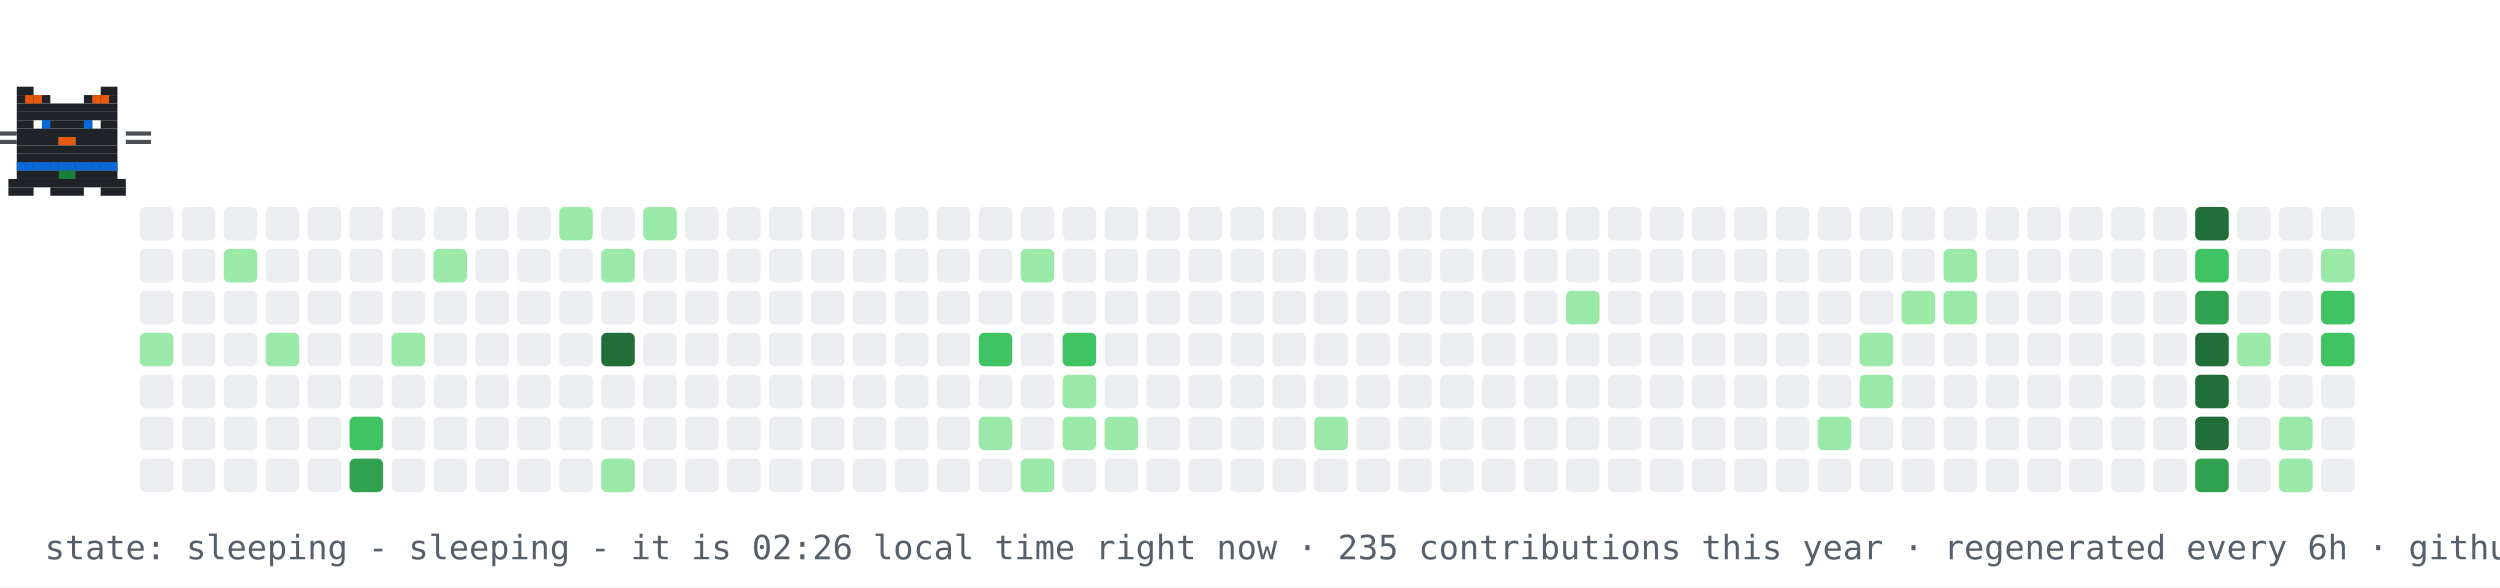
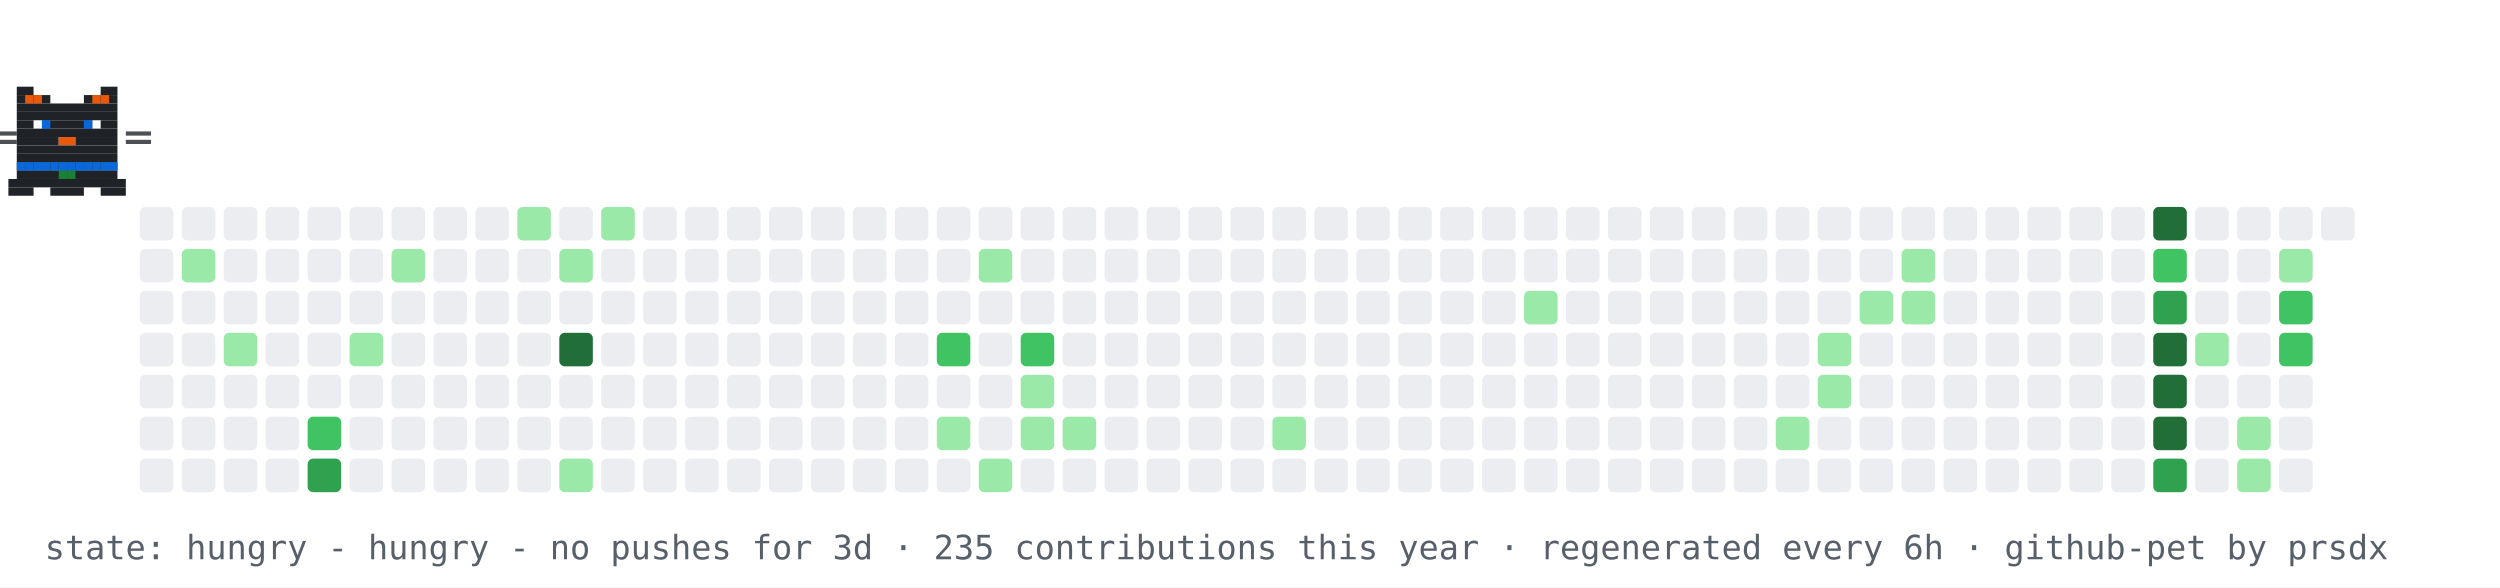
- <svg xmlns="http://www.w3.org/2000/svg" width="894" height="210" viewBox="0 0 894 210" role="img" aria-label="contribution graph cat: sleeping">
+ <svg xmlns="http://www.w3.org/2000/svg" width="894" height="210" viewBox="0 0 894 210" role="img" aria-label="contribution graph cat: hungry">
  <rect width="894" height="210" fill="#ffffff" />
  <rect x="50" y="74" width="12" height="12" rx="2" fill="#ebedf0" />
  <rect x="50" y="89" width="12" height="12" rx="2" fill="#ebedf0" />
  <rect x="50" y="104" width="12" height="12" rx="2" fill="#ebedf0" />
-   <rect x="50" y="119" width="12" height="12" rx="2" fill="#9be9a8" />
+   <rect x="50" y="119" width="12" height="12" rx="2" fill="#ebedf0" />
  <rect x="50" y="134" width="12" height="12" rx="2" fill="#ebedf0" />
  <rect x="50" y="149" width="12" height="12" rx="2" fill="#ebedf0" />
  <rect x="50" y="164" width="12" height="12" rx="2" fill="#ebedf0" />
  <rect x="65" y="74" width="12" height="12" rx="2" fill="#ebedf0" />
-   <rect x="65" y="89" width="12" height="12" rx="2" fill="#ebedf0" />
+   <rect x="65" y="89" width="12" height="12" rx="2" fill="#9be9a8" />
  <rect x="65" y="104" width="12" height="12" rx="2" fill="#ebedf0" />
  <rect x="65" y="119" width="12" height="12" rx="2" fill="#ebedf0" />
  <rect x="65" y="134" width="12" height="12" rx="2" fill="#ebedf0" />
  <rect x="65" y="149" width="12" height="12" rx="2" fill="#ebedf0" />
  <rect x="65" y="164" width="12" height="12" rx="2" fill="#ebedf0" />
  <rect x="80" y="74" width="12" height="12" rx="2" fill="#ebedf0" />
-   <rect x="80" y="89" width="12" height="12" rx="2" fill="#9be9a8" />
+   <rect x="80" y="89" width="12" height="12" rx="2" fill="#ebedf0" />
  <rect x="80" y="104" width="12" height="12" rx="2" fill="#ebedf0" />
-   <rect x="80" y="119" width="12" height="12" rx="2" fill="#ebedf0" />
+   <rect x="80" y="119" width="12" height="12" rx="2" fill="#9be9a8" />
  <rect x="80" y="134" width="12" height="12" rx="2" fill="#ebedf0" />
  <rect x="80" y="149" width="12" height="12" rx="2" fill="#ebedf0" />
  <rect x="80" y="164" width="12" height="12" rx="2" fill="#ebedf0" />
  <rect x="95" y="74" width="12" height="12" rx="2" fill="#ebedf0" />
  <rect x="95" y="89" width="12" height="12" rx="2" fill="#ebedf0" />
  <rect x="95" y="104" width="12" height="12" rx="2" fill="#ebedf0" />
-   <rect x="95" y="119" width="12" height="12" rx="2" fill="#9be9a8" />
+   <rect x="95" y="119" width="12" height="12" rx="2" fill="#ebedf0" />
  <rect x="95" y="134" width="12" height="12" rx="2" fill="#ebedf0" />
  <rect x="95" y="149" width="12" height="12" rx="2" fill="#ebedf0" />
  <rect x="95" y="164" width="12" height="12" rx="2" fill="#ebedf0" />
  <rect x="110" y="74" width="12" height="12" rx="2" fill="#ebedf0" />
  <rect x="110" y="89" width="12" height="12" rx="2" fill="#ebedf0" />
  <rect x="110" y="104" width="12" height="12" rx="2" fill="#ebedf0" />
  <rect x="110" y="119" width="12" height="12" rx="2" fill="#ebedf0" />
  <rect x="110" y="134" width="12" height="12" rx="2" fill="#ebedf0" />
-   <rect x="110" y="149" width="12" height="12" rx="2" fill="#ebedf0" />
-   <rect x="110" y="164" width="12" height="12" rx="2" fill="#ebedf0" />
+   <rect x="110" y="149" width="12" height="12" rx="2" fill="#40c463" />
+   <rect x="110" y="164" width="12" height="12" rx="2" fill="#30a14e" />
  <rect x="125" y="74" width="12" height="12" rx="2" fill="#ebedf0" />
  <rect x="125" y="89" width="12" height="12" rx="2" fill="#ebedf0" />
  <rect x="125" y="104" width="12" height="12" rx="2" fill="#ebedf0" />
-   <rect x="125" y="119" width="12" height="12" rx="2" fill="#ebedf0" />
+   <rect x="125" y="119" width="12" height="12" rx="2" fill="#9be9a8" />
  <rect x="125" y="134" width="12" height="12" rx="2" fill="#ebedf0" />
-   <rect x="125" y="149" width="12" height="12" rx="2" fill="#40c463" />
-   <rect x="125" y="164" width="12" height="12" rx="2" fill="#30a14e" />
+   <rect x="125" y="149" width="12" height="12" rx="2" fill="#ebedf0" />
+   <rect x="125" y="164" width="12" height="12" rx="2" fill="#ebedf0" />
  <rect x="140" y="74" width="12" height="12" rx="2" fill="#ebedf0" />
-   <rect x="140" y="89" width="12" height="12" rx="2" fill="#ebedf0" />
+   <rect x="140" y="89" width="12" height="12" rx="2" fill="#9be9a8" />
  <rect x="140" y="104" width="12" height="12" rx="2" fill="#ebedf0" />
-   <rect x="140" y="119" width="12" height="12" rx="2" fill="#9be9a8" />
+   <rect x="140" y="119" width="12" height="12" rx="2" fill="#ebedf0" />
  <rect x="140" y="134" width="12" height="12" rx="2" fill="#ebedf0" />
  <rect x="140" y="149" width="12" height="12" rx="2" fill="#ebedf0" />
  <rect x="140" y="164" width="12" height="12" rx="2" fill="#ebedf0" />
  <rect x="155" y="74" width="12" height="12" rx="2" fill="#ebedf0" />
-   <rect x="155" y="89" width="12" height="12" rx="2" fill="#9be9a8" />
+   <rect x="155" y="89" width="12" height="12" rx="2" fill="#ebedf0" />
  <rect x="155" y="104" width="12" height="12" rx="2" fill="#ebedf0" />
  <rect x="155" y="119" width="12" height="12" rx="2" fill="#ebedf0" />
  <rect x="155" y="134" width="12" height="12" rx="2" fill="#ebedf0" />
  <rect x="155" y="149" width="12" height="12" rx="2" fill="#ebedf0" />
  <rect x="155" y="164" width="12" height="12" rx="2" fill="#ebedf0" />
  <rect x="170" y="74" width="12" height="12" rx="2" fill="#ebedf0" />
  <rect x="170" y="89" width="12" height="12" rx="2" fill="#ebedf0" />
  <rect x="170" y="104" width="12" height="12" rx="2" fill="#ebedf0" />
  <rect x="170" y="119" width="12" height="12" rx="2" fill="#ebedf0" />
  <rect x="170" y="134" width="12" height="12" rx="2" fill="#ebedf0" />
  <rect x="170" y="149" width="12" height="12" rx="2" fill="#ebedf0" />
  <rect x="170" y="164" width="12" height="12" rx="2" fill="#ebedf0" />
-   <rect x="185" y="74" width="12" height="12" rx="2" fill="#ebedf0" />
+   <rect x="185" y="74" width="12" height="12" rx="2" fill="#9be9a8" />
  <rect x="185" y="89" width="12" height="12" rx="2" fill="#ebedf0" />
  <rect x="185" y="104" width="12" height="12" rx="2" fill="#ebedf0" />
  <rect x="185" y="119" width="12" height="12" rx="2" fill="#ebedf0" />
  <rect x="185" y="134" width="12" height="12" rx="2" fill="#ebedf0" />
  <rect x="185" y="149" width="12" height="12" rx="2" fill="#ebedf0" />
  <rect x="185" y="164" width="12" height="12" rx="2" fill="#ebedf0" />
-   <rect x="200" y="74" width="12" height="12" rx="2" fill="#9be9a8" />
-   <rect x="200" y="89" width="12" height="12" rx="2" fill="#ebedf0" />
+   <rect x="200" y="74" width="12" height="12" rx="2" fill="#ebedf0" />
+   <rect x="200" y="89" width="12" height="12" rx="2" fill="#9be9a8" />
  <rect x="200" y="104" width="12" height="12" rx="2" fill="#ebedf0" />
-   <rect x="200" y="119" width="12" height="12" rx="2" fill="#ebedf0" />
+   <rect x="200" y="119" width="12" height="12" rx="2" fill="#216e39" />
  <rect x="200" y="134" width="12" height="12" rx="2" fill="#ebedf0" />
  <rect x="200" y="149" width="12" height="12" rx="2" fill="#ebedf0" />
-   <rect x="200" y="164" width="12" height="12" rx="2" fill="#ebedf0" />
-   <rect x="215" y="74" width="12" height="12" rx="2" fill="#ebedf0" />
-   <rect x="215" y="89" width="12" height="12" rx="2" fill="#9be9a8" />
+   <rect x="200" y="164" width="12" height="12" rx="2" fill="#9be9a8" />
+   <rect x="215" y="74" width="12" height="12" rx="2" fill="#9be9a8" />
+   <rect x="215" y="89" width="12" height="12" rx="2" fill="#ebedf0" />
  <rect x="215" y="104" width="12" height="12" rx="2" fill="#ebedf0" />
-   <rect x="215" y="119" width="12" height="12" rx="2" fill="#216e39" />
+   <rect x="215" y="119" width="12" height="12" rx="2" fill="#ebedf0" />
  <rect x="215" y="134" width="12" height="12" rx="2" fill="#ebedf0" />
  <rect x="215" y="149" width="12" height="12" rx="2" fill="#ebedf0" />
-   <rect x="215" y="164" width="12" height="12" rx="2" fill="#9be9a8" />
-   <rect x="230" y="74" width="12" height="12" rx="2" fill="#9be9a8" />
+   <rect x="215" y="164" width="12" height="12" rx="2" fill="#ebedf0" />
+   <rect x="230" y="74" width="12" height="12" rx="2" fill="#ebedf0" />
  <rect x="230" y="89" width="12" height="12" rx="2" fill="#ebedf0" />
  <rect x="230" y="104" width="12" height="12" rx="2" fill="#ebedf0" />
  <rect x="230" y="119" width="12" height="12" rx="2" fill="#ebedf0" />
  <rect x="230" y="134" width="12" height="12" rx="2" fill="#ebedf0" />
  <rect x="230" y="149" width="12" height="12" rx="2" fill="#ebedf0" />
  <rect x="230" y="164" width="12" height="12" rx="2" fill="#ebedf0" />
  <rect x="245" y="74" width="12" height="12" rx="2" fill="#ebedf0" />
  <rect x="245" y="89" width="12" height="12" rx="2" fill="#ebedf0" />
  <rect x="245" y="104" width="12" height="12" rx="2" fill="#ebedf0" />
  <rect x="245" y="119" width="12" height="12" rx="2" fill="#ebedf0" />
  <rect x="245" y="134" width="12" height="12" rx="2" fill="#ebedf0" />
  <rect x="245" y="149" width="12" height="12" rx="2" fill="#ebedf0" />
  <rect x="245" y="164" width="12" height="12" rx="2" fill="#ebedf0" />
  <rect x="260" y="74" width="12" height="12" rx="2" fill="#ebedf0" />
  <rect x="260" y="89" width="12" height="12" rx="2" fill="#ebedf0" />
  <rect x="260" y="104" width="12" height="12" rx="2" fill="#ebedf0" />
  <rect x="260" y="119" width="12" height="12" rx="2" fill="#ebedf0" />
  <rect x="260" y="134" width="12" height="12" rx="2" fill="#ebedf0" />
  <rect x="260" y="149" width="12" height="12" rx="2" fill="#ebedf0" />
  <rect x="260" y="164" width="12" height="12" rx="2" fill="#ebedf0" />
  <rect x="275" y="74" width="12" height="12" rx="2" fill="#ebedf0" />
  <rect x="275" y="89" width="12" height="12" rx="2" fill="#ebedf0" />
  <rect x="275" y="104" width="12" height="12" rx="2" fill="#ebedf0" />
  <rect x="275" y="119" width="12" height="12" rx="2" fill="#ebedf0" />
  <rect x="275" y="134" width="12" height="12" rx="2" fill="#ebedf0" />
  <rect x="275" y="149" width="12" height="12" rx="2" fill="#ebedf0" />
  <rect x="275" y="164" width="12" height="12" rx="2" fill="#ebedf0" />
  <rect x="290" y="74" width="12" height="12" rx="2" fill="#ebedf0" />
  <rect x="290" y="89" width="12" height="12" rx="2" fill="#ebedf0" />
  <rect x="290" y="104" width="12" height="12" rx="2" fill="#ebedf0" />
  <rect x="290" y="119" width="12" height="12" rx="2" fill="#ebedf0" />
  <rect x="290" y="134" width="12" height="12" rx="2" fill="#ebedf0" />
  <rect x="290" y="149" width="12" height="12" rx="2" fill="#ebedf0" />
  <rect x="290" y="164" width="12" height="12" rx="2" fill="#ebedf0" />
  <rect x="305" y="74" width="12" height="12" rx="2" fill="#ebedf0" />
  <rect x="305" y="89" width="12" height="12" rx="2" fill="#ebedf0" />
  <rect x="305" y="104" width="12" height="12" rx="2" fill="#ebedf0" />
  <rect x="305" y="119" width="12" height="12" rx="2" fill="#ebedf0" />
  <rect x="305" y="134" width="12" height="12" rx="2" fill="#ebedf0" />
  <rect x="305" y="149" width="12" height="12" rx="2" fill="#ebedf0" />
  <rect x="305" y="164" width="12" height="12" rx="2" fill="#ebedf0" />
  <rect x="320" y="74" width="12" height="12" rx="2" fill="#ebedf0" />
  <rect x="320" y="89" width="12" height="12" rx="2" fill="#ebedf0" />
  <rect x="320" y="104" width="12" height="12" rx="2" fill="#ebedf0" />
  <rect x="320" y="119" width="12" height="12" rx="2" fill="#ebedf0" />
  <rect x="320" y="134" width="12" height="12" rx="2" fill="#ebedf0" />
  <rect x="320" y="149" width="12" height="12" rx="2" fill="#ebedf0" />
  <rect x="320" y="164" width="12" height="12" rx="2" fill="#ebedf0" />
  <rect x="335" y="74" width="12" height="12" rx="2" fill="#ebedf0" />
  <rect x="335" y="89" width="12" height="12" rx="2" fill="#ebedf0" />
  <rect x="335" y="104" width="12" height="12" rx="2" fill="#ebedf0" />
-   <rect x="335" y="119" width="12" height="12" rx="2" fill="#ebedf0" />
+   <rect x="335" y="119" width="12" height="12" rx="2" fill="#40c463" />
  <rect x="335" y="134" width="12" height="12" rx="2" fill="#ebedf0" />
-   <rect x="335" y="149" width="12" height="12" rx="2" fill="#ebedf0" />
+   <rect x="335" y="149" width="12" height="12" rx="2" fill="#9be9a8" />
  <rect x="335" y="164" width="12" height="12" rx="2" fill="#ebedf0" />
  <rect x="350" y="74" width="12" height="12" rx="2" fill="#ebedf0" />
-   <rect x="350" y="89" width="12" height="12" rx="2" fill="#ebedf0" />
+   <rect x="350" y="89" width="12" height="12" rx="2" fill="#9be9a8" />
  <rect x="350" y="104" width="12" height="12" rx="2" fill="#ebedf0" />
-   <rect x="350" y="119" width="12" height="12" rx="2" fill="#40c463" />
+   <rect x="350" y="119" width="12" height="12" rx="2" fill="#ebedf0" />
  <rect x="350" y="134" width="12" height="12" rx="2" fill="#ebedf0" />
-   <rect x="350" y="149" width="12" height="12" rx="2" fill="#9be9a8" />
-   <rect x="350" y="164" width="12" height="12" rx="2" fill="#ebedf0" />
+   <rect x="350" y="149" width="12" height="12" rx="2" fill="#ebedf0" />
+   <rect x="350" y="164" width="12" height="12" rx="2" fill="#9be9a8" />
  <rect x="365" y="74" width="12" height="12" rx="2" fill="#ebedf0" />
-   <rect x="365" y="89" width="12" height="12" rx="2" fill="#9be9a8" />
+   <rect x="365" y="89" width="12" height="12" rx="2" fill="#ebedf0" />
  <rect x="365" y="104" width="12" height="12" rx="2" fill="#ebedf0" />
-   <rect x="365" y="119" width="12" height="12" rx="2" fill="#ebedf0" />
-   <rect x="365" y="134" width="12" height="12" rx="2" fill="#ebedf0" />
-   <rect x="365" y="149" width="12" height="12" rx="2" fill="#ebedf0" />
-   <rect x="365" y="164" width="12" height="12" rx="2" fill="#9be9a8" />
+   <rect x="365" y="119" width="12" height="12" rx="2" fill="#40c463" />
+   <rect x="365" y="134" width="12" height="12" rx="2" fill="#9be9a8" />
+   <rect x="365" y="149" width="12" height="12" rx="2" fill="#9be9a8" />
+   <rect x="365" y="164" width="12" height="12" rx="2" fill="#ebedf0" />
  <rect x="380" y="74" width="12" height="12" rx="2" fill="#ebedf0" />
  <rect x="380" y="89" width="12" height="12" rx="2" fill="#ebedf0" />
  <rect x="380" y="104" width="12" height="12" rx="2" fill="#ebedf0" />
-   <rect x="380" y="119" width="12" height="12" rx="2" fill="#40c463" />
-   <rect x="380" y="134" width="12" height="12" rx="2" fill="#9be9a8" />
+   <rect x="380" y="119" width="12" height="12" rx="2" fill="#ebedf0" />
+   <rect x="380" y="134" width="12" height="12" rx="2" fill="#ebedf0" />
  <rect x="380" y="149" width="12" height="12" rx="2" fill="#9be9a8" />
  <rect x="380" y="164" width="12" height="12" rx="2" fill="#ebedf0" />
  <rect x="395" y="74" width="12" height="12" rx="2" fill="#ebedf0" />
  <rect x="395" y="89" width="12" height="12" rx="2" fill="#ebedf0" />
  <rect x="395" y="104" width="12" height="12" rx="2" fill="#ebedf0" />
  <rect x="395" y="119" width="12" height="12" rx="2" fill="#ebedf0" />
  <rect x="395" y="134" width="12" height="12" rx="2" fill="#ebedf0" />
-   <rect x="395" y="149" width="12" height="12" rx="2" fill="#9be9a8" />
+   <rect x="395" y="149" width="12" height="12" rx="2" fill="#ebedf0" />
  <rect x="395" y="164" width="12" height="12" rx="2" fill="#ebedf0" />
  <rect x="410" y="74" width="12" height="12" rx="2" fill="#ebedf0" />
  <rect x="410" y="89" width="12" height="12" rx="2" fill="#ebedf0" />
  <rect x="410" y="104" width="12" height="12" rx="2" fill="#ebedf0" />
  <rect x="410" y="119" width="12" height="12" rx="2" fill="#ebedf0" />
  <rect x="410" y="134" width="12" height="12" rx="2" fill="#ebedf0" />
  <rect x="410" y="149" width="12" height="12" rx="2" fill="#ebedf0" />
  <rect x="410" y="164" width="12" height="12" rx="2" fill="#ebedf0" />
  <rect x="425" y="74" width="12" height="12" rx="2" fill="#ebedf0" />
  <rect x="425" y="89" width="12" height="12" rx="2" fill="#ebedf0" />
  <rect x="425" y="104" width="12" height="12" rx="2" fill="#ebedf0" />
  <rect x="425" y="119" width="12" height="12" rx="2" fill="#ebedf0" />
  <rect x="425" y="134" width="12" height="12" rx="2" fill="#ebedf0" />
  <rect x="425" y="149" width="12" height="12" rx="2" fill="#ebedf0" />
  <rect x="425" y="164" width="12" height="12" rx="2" fill="#ebedf0" />
  <rect x="440" y="74" width="12" height="12" rx="2" fill="#ebedf0" />
  <rect x="440" y="89" width="12" height="12" rx="2" fill="#ebedf0" />
  <rect x="440" y="104" width="12" height="12" rx="2" fill="#ebedf0" />
  <rect x="440" y="119" width="12" height="12" rx="2" fill="#ebedf0" />
  <rect x="440" y="134" width="12" height="12" rx="2" fill="#ebedf0" />
  <rect x="440" y="149" width="12" height="12" rx="2" fill="#ebedf0" />
  <rect x="440" y="164" width="12" height="12" rx="2" fill="#ebedf0" />
  <rect x="455" y="74" width="12" height="12" rx="2" fill="#ebedf0" />
  <rect x="455" y="89" width="12" height="12" rx="2" fill="#ebedf0" />
  <rect x="455" y="104" width="12" height="12" rx="2" fill="#ebedf0" />
  <rect x="455" y="119" width="12" height="12" rx="2" fill="#ebedf0" />
  <rect x="455" y="134" width="12" height="12" rx="2" fill="#ebedf0" />
-   <rect x="455" y="149" width="12" height="12" rx="2" fill="#ebedf0" />
+   <rect x="455" y="149" width="12" height="12" rx="2" fill="#9be9a8" />
  <rect x="455" y="164" width="12" height="12" rx="2" fill="#ebedf0" />
  <rect x="470" y="74" width="12" height="12" rx="2" fill="#ebedf0" />
  <rect x="470" y="89" width="12" height="12" rx="2" fill="#ebedf0" />
  <rect x="470" y="104" width="12" height="12" rx="2" fill="#ebedf0" />
  <rect x="470" y="119" width="12" height="12" rx="2" fill="#ebedf0" />
  <rect x="470" y="134" width="12" height="12" rx="2" fill="#ebedf0" />
-   <rect x="470" y="149" width="12" height="12" rx="2" fill="#9be9a8" />
+   <rect x="470" y="149" width="12" height="12" rx="2" fill="#ebedf0" />
  <rect x="470" y="164" width="12" height="12" rx="2" fill="#ebedf0" />
  <rect x="485" y="74" width="12" height="12" rx="2" fill="#ebedf0" />
  <rect x="485" y="89" width="12" height="12" rx="2" fill="#ebedf0" />
  <rect x="485" y="104" width="12" height="12" rx="2" fill="#ebedf0" />
  <rect x="485" y="119" width="12" height="12" rx="2" fill="#ebedf0" />
  <rect x="485" y="134" width="12" height="12" rx="2" fill="#ebedf0" />
  <rect x="485" y="149" width="12" height="12" rx="2" fill="#ebedf0" />
  <rect x="485" y="164" width="12" height="12" rx="2" fill="#ebedf0" />
  <rect x="500" y="74" width="12" height="12" rx="2" fill="#ebedf0" />
  <rect x="500" y="89" width="12" height="12" rx="2" fill="#ebedf0" />
  <rect x="500" y="104" width="12" height="12" rx="2" fill="#ebedf0" />
  <rect x="500" y="119" width="12" height="12" rx="2" fill="#ebedf0" />
  <rect x="500" y="134" width="12" height="12" rx="2" fill="#ebedf0" />
  <rect x="500" y="149" width="12" height="12" rx="2" fill="#ebedf0" />
  <rect x="500" y="164" width="12" height="12" rx="2" fill="#ebedf0" />
  <rect x="515" y="74" width="12" height="12" rx="2" fill="#ebedf0" />
  <rect x="515" y="89" width="12" height="12" rx="2" fill="#ebedf0" />
  <rect x="515" y="104" width="12" height="12" rx="2" fill="#ebedf0" />
  <rect x="515" y="119" width="12" height="12" rx="2" fill="#ebedf0" />
  <rect x="515" y="134" width="12" height="12" rx="2" fill="#ebedf0" />
  <rect x="515" y="149" width="12" height="12" rx="2" fill="#ebedf0" />
  <rect x="515" y="164" width="12" height="12" rx="2" fill="#ebedf0" />
  <rect x="530" y="74" width="12" height="12" rx="2" fill="#ebedf0" />
  <rect x="530" y="89" width="12" height="12" rx="2" fill="#ebedf0" />
  <rect x="530" y="104" width="12" height="12" rx="2" fill="#ebedf0" />
  <rect x="530" y="119" width="12" height="12" rx="2" fill="#ebedf0" />
  <rect x="530" y="134" width="12" height="12" rx="2" fill="#ebedf0" />
  <rect x="530" y="149" width="12" height="12" rx="2" fill="#ebedf0" />
  <rect x="530" y="164" width="12" height="12" rx="2" fill="#ebedf0" />
  <rect x="545" y="74" width="12" height="12" rx="2" fill="#ebedf0" />
  <rect x="545" y="89" width="12" height="12" rx="2" fill="#ebedf0" />
-   <rect x="545" y="104" width="12" height="12" rx="2" fill="#ebedf0" />
+   <rect x="545" y="104" width="12" height="12" rx="2" fill="#9be9a8" />
  <rect x="545" y="119" width="12" height="12" rx="2" fill="#ebedf0" />
  <rect x="545" y="134" width="12" height="12" rx="2" fill="#ebedf0" />
  <rect x="545" y="149" width="12" height="12" rx="2" fill="#ebedf0" />
  <rect x="545" y="164" width="12" height="12" rx="2" fill="#ebedf0" />
  <rect x="560" y="74" width="12" height="12" rx="2" fill="#ebedf0" />
  <rect x="560" y="89" width="12" height="12" rx="2" fill="#ebedf0" />
-   <rect x="560" y="104" width="12" height="12" rx="2" fill="#9be9a8" />
+   <rect x="560" y="104" width="12" height="12" rx="2" fill="#ebedf0" />
  <rect x="560" y="119" width="12" height="12" rx="2" fill="#ebedf0" />
  <rect x="560" y="134" width="12" height="12" rx="2" fill="#ebedf0" />
  <rect x="560" y="149" width="12" height="12" rx="2" fill="#ebedf0" />
  <rect x="560" y="164" width="12" height="12" rx="2" fill="#ebedf0" />
  <rect x="575" y="74" width="12" height="12" rx="2" fill="#ebedf0" />
  <rect x="575" y="89" width="12" height="12" rx="2" fill="#ebedf0" />
  <rect x="575" y="104" width="12" height="12" rx="2" fill="#ebedf0" />
  <rect x="575" y="119" width="12" height="12" rx="2" fill="#ebedf0" />
  <rect x="575" y="134" width="12" height="12" rx="2" fill="#ebedf0" />
  <rect x="575" y="149" width="12" height="12" rx="2" fill="#ebedf0" />
  <rect x="575" y="164" width="12" height="12" rx="2" fill="#ebedf0" />
  <rect x="590" y="74" width="12" height="12" rx="2" fill="#ebedf0" />
  <rect x="590" y="89" width="12" height="12" rx="2" fill="#ebedf0" />
  <rect x="590" y="104" width="12" height="12" rx="2" fill="#ebedf0" />
  <rect x="590" y="119" width="12" height="12" rx="2" fill="#ebedf0" />
  <rect x="590" y="134" width="12" height="12" rx="2" fill="#ebedf0" />
  <rect x="590" y="149" width="12" height="12" rx="2" fill="#ebedf0" />
  <rect x="590" y="164" width="12" height="12" rx="2" fill="#ebedf0" />
  <rect x="605" y="74" width="12" height="12" rx="2" fill="#ebedf0" />
  <rect x="605" y="89" width="12" height="12" rx="2" fill="#ebedf0" />
  <rect x="605" y="104" width="12" height="12" rx="2" fill="#ebedf0" />
  <rect x="605" y="119" width="12" height="12" rx="2" fill="#ebedf0" />
  <rect x="605" y="134" width="12" height="12" rx="2" fill="#ebedf0" />
  <rect x="605" y="149" width="12" height="12" rx="2" fill="#ebedf0" />
  <rect x="605" y="164" width="12" height="12" rx="2" fill="#ebedf0" />
  <rect x="620" y="74" width="12" height="12" rx="2" fill="#ebedf0" />
  <rect x="620" y="89" width="12" height="12" rx="2" fill="#ebedf0" />
  <rect x="620" y="104" width="12" height="12" rx="2" fill="#ebedf0" />
  <rect x="620" y="119" width="12" height="12" rx="2" fill="#ebedf0" />
  <rect x="620" y="134" width="12" height="12" rx="2" fill="#ebedf0" />
  <rect x="620" y="149" width="12" height="12" rx="2" fill="#ebedf0" />
  <rect x="620" y="164" width="12" height="12" rx="2" fill="#ebedf0" />
  <rect x="635" y="74" width="12" height="12" rx="2" fill="#ebedf0" />
  <rect x="635" y="89" width="12" height="12" rx="2" fill="#ebedf0" />
  <rect x="635" y="104" width="12" height="12" rx="2" fill="#ebedf0" />
  <rect x="635" y="119" width="12" height="12" rx="2" fill="#ebedf0" />
  <rect x="635" y="134" width="12" height="12" rx="2" fill="#ebedf0" />
-   <rect x="635" y="149" width="12" height="12" rx="2" fill="#ebedf0" />
+   <rect x="635" y="149" width="12" height="12" rx="2" fill="#9be9a8" />
  <rect x="635" y="164" width="12" height="12" rx="2" fill="#ebedf0" />
  <rect x="650" y="74" width="12" height="12" rx="2" fill="#ebedf0" />
  <rect x="650" y="89" width="12" height="12" rx="2" fill="#ebedf0" />
  <rect x="650" y="104" width="12" height="12" rx="2" fill="#ebedf0" />
-   <rect x="650" y="119" width="12" height="12" rx="2" fill="#ebedf0" />
-   <rect x="650" y="134" width="12" height="12" rx="2" fill="#ebedf0" />
-   <rect x="650" y="149" width="12" height="12" rx="2" fill="#9be9a8" />
+   <rect x="650" y="119" width="12" height="12" rx="2" fill="#9be9a8" />
+   <rect x="650" y="134" width="12" height="12" rx="2" fill="#9be9a8" />
+   <rect x="650" y="149" width="12" height="12" rx="2" fill="#ebedf0" />
  <rect x="650" y="164" width="12" height="12" rx="2" fill="#ebedf0" />
  <rect x="665" y="74" width="12" height="12" rx="2" fill="#ebedf0" />
  <rect x="665" y="89" width="12" height="12" rx="2" fill="#ebedf0" />
-   <rect x="665" y="104" width="12" height="12" rx="2" fill="#ebedf0" />
-   <rect x="665" y="119" width="12" height="12" rx="2" fill="#9be9a8" />
-   <rect x="665" y="134" width="12" height="12" rx="2" fill="#9be9a8" />
+   <rect x="665" y="104" width="12" height="12" rx="2" fill="#9be9a8" />
+   <rect x="665" y="119" width="12" height="12" rx="2" fill="#ebedf0" />
+   <rect x="665" y="134" width="12" height="12" rx="2" fill="#ebedf0" />
  <rect x="665" y="149" width="12" height="12" rx="2" fill="#ebedf0" />
  <rect x="665" y="164" width="12" height="12" rx="2" fill="#ebedf0" />
  <rect x="680" y="74" width="12" height="12" rx="2" fill="#ebedf0" />
-   <rect x="680" y="89" width="12" height="12" rx="2" fill="#ebedf0" />
+   <rect x="680" y="89" width="12" height="12" rx="2" fill="#9be9a8" />
  <rect x="680" y="104" width="12" height="12" rx="2" fill="#9be9a8" />
  <rect x="680" y="119" width="12" height="12" rx="2" fill="#ebedf0" />
  <rect x="680" y="134" width="12" height="12" rx="2" fill="#ebedf0" />
  <rect x="680" y="149" width="12" height="12" rx="2" fill="#ebedf0" />
  <rect x="680" y="164" width="12" height="12" rx="2" fill="#ebedf0" />
  <rect x="695" y="74" width="12" height="12" rx="2" fill="#ebedf0" />
-   <rect x="695" y="89" width="12" height="12" rx="2" fill="#9be9a8" />
-   <rect x="695" y="104" width="12" height="12" rx="2" fill="#9be9a8" />
+   <rect x="695" y="89" width="12" height="12" rx="2" fill="#ebedf0" />
+   <rect x="695" y="104" width="12" height="12" rx="2" fill="#ebedf0" />
  <rect x="695" y="119" width="12" height="12" rx="2" fill="#ebedf0" />
  <rect x="695" y="134" width="12" height="12" rx="2" fill="#ebedf0" />
  <rect x="695" y="149" width="12" height="12" rx="2" fill="#ebedf0" />
  <rect x="695" y="164" width="12" height="12" rx="2" fill="#ebedf0" />
  <rect x="710" y="74" width="12" height="12" rx="2" fill="#ebedf0" />
  <rect x="710" y="89" width="12" height="12" rx="2" fill="#ebedf0" />
  <rect x="710" y="104" width="12" height="12" rx="2" fill="#ebedf0" />
  <rect x="710" y="119" width="12" height="12" rx="2" fill="#ebedf0" />
  <rect x="710" y="134" width="12" height="12" rx="2" fill="#ebedf0" />
  <rect x="710" y="149" width="12" height="12" rx="2" fill="#ebedf0" />
  <rect x="710" y="164" width="12" height="12" rx="2" fill="#ebedf0" />
  <rect x="725" y="74" width="12" height="12" rx="2" fill="#ebedf0" />
  <rect x="725" y="89" width="12" height="12" rx="2" fill="#ebedf0" />
  <rect x="725" y="104" width="12" height="12" rx="2" fill="#ebedf0" />
  <rect x="725" y="119" width="12" height="12" rx="2" fill="#ebedf0" />
  <rect x="725" y="134" width="12" height="12" rx="2" fill="#ebedf0" />
  <rect x="725" y="149" width="12" height="12" rx="2" fill="#ebedf0" />
  <rect x="725" y="164" width="12" height="12" rx="2" fill="#ebedf0" />
  <rect x="740" y="74" width="12" height="12" rx="2" fill="#ebedf0" />
  <rect x="740" y="89" width="12" height="12" rx="2" fill="#ebedf0" />
  <rect x="740" y="104" width="12" height="12" rx="2" fill="#ebedf0" />
  <rect x="740" y="119" width="12" height="12" rx="2" fill="#ebedf0" />
  <rect x="740" y="134" width="12" height="12" rx="2" fill="#ebedf0" />
  <rect x="740" y="149" width="12" height="12" rx="2" fill="#ebedf0" />
  <rect x="740" y="164" width="12" height="12" rx="2" fill="#ebedf0" />
  <rect x="755" y="74" width="12" height="12" rx="2" fill="#ebedf0" />
  <rect x="755" y="89" width="12" height="12" rx="2" fill="#ebedf0" />
  <rect x="755" y="104" width="12" height="12" rx="2" fill="#ebedf0" />
  <rect x="755" y="119" width="12" height="12" rx="2" fill="#ebedf0" />
  <rect x="755" y="134" width="12" height="12" rx="2" fill="#ebedf0" />
  <rect x="755" y="149" width="12" height="12" rx="2" fill="#ebedf0" />
  <rect x="755" y="164" width="12" height="12" rx="2" fill="#ebedf0" />
-   <rect x="770" y="74" width="12" height="12" rx="2" fill="#ebedf0" />
-   <rect x="770" y="89" width="12" height="12" rx="2" fill="#ebedf0" />
-   <rect x="770" y="104" width="12" height="12" rx="2" fill="#ebedf0" />
-   <rect x="770" y="119" width="12" height="12" rx="2" fill="#ebedf0" />
-   <rect x="770" y="134" width="12" height="12" rx="2" fill="#ebedf0" />
-   <rect x="770" y="149" width="12" height="12" rx="2" fill="#ebedf0" />
-   <rect x="770" y="164" width="12" height="12" rx="2" fill="#ebedf0" />
-   <rect x="785" y="74" width="12" height="12" rx="2" fill="#216e39" />
-   <rect x="785" y="89" width="12" height="12" rx="2" fill="#40c463" />
-   <rect x="785" y="104" width="12" height="12" rx="2" fill="#30a14e" />
-   <rect x="785" y="119" width="12" height="12" rx="2" fill="#216e39" />
-   <rect x="785" y="134" width="12" height="12" rx="2" fill="#216e39" />
-   <rect x="785" y="149" width="12" height="12" rx="2" fill="#216e39" />
-   <rect x="785" y="164" width="12" height="12" rx="2" fill="#30a14e" />
+   <rect x="770" y="74" width="12" height="12" rx="2" fill="#216e39" />
+   <rect x="770" y="89" width="12" height="12" rx="2" fill="#40c463" />
+   <rect x="770" y="104" width="12" height="12" rx="2" fill="#30a14e" />
+   <rect x="770" y="119" width="12" height="12" rx="2" fill="#216e39" />
+   <rect x="770" y="134" width="12" height="12" rx="2" fill="#216e39" />
+   <rect x="770" y="149" width="12" height="12" rx="2" fill="#216e39" />
+   <rect x="770" y="164" width="12" height="12" rx="2" fill="#30a14e" />
+   <rect x="785" y="74" width="12" height="12" rx="2" fill="#ebedf0" />
+   <rect x="785" y="89" width="12" height="12" rx="2" fill="#ebedf0" />
+   <rect x="785" y="104" width="12" height="12" rx="2" fill="#ebedf0" />
+   <rect x="785" y="119" width="12" height="12" rx="2" fill="#9be9a8" />
+   <rect x="785" y="134" width="12" height="12" rx="2" fill="#ebedf0" />
+   <rect x="785" y="149" width="12" height="12" rx="2" fill="#ebedf0" />
+   <rect x="785" y="164" width="12" height="12" rx="2" fill="#ebedf0" />
  <rect x="800" y="74" width="12" height="12" rx="2" fill="#ebedf0" />
  <rect x="800" y="89" width="12" height="12" rx="2" fill="#ebedf0" />
  <rect x="800" y="104" width="12" height="12" rx="2" fill="#ebedf0" />
-   <rect x="800" y="119" width="12" height="12" rx="2" fill="#9be9a8" />
+   <rect x="800" y="119" width="12" height="12" rx="2" fill="#ebedf0" />
  <rect x="800" y="134" width="12" height="12" rx="2" fill="#ebedf0" />
-   <rect x="800" y="149" width="12" height="12" rx="2" fill="#ebedf0" />
-   <rect x="800" y="164" width="12" height="12" rx="2" fill="#ebedf0" />
+   <rect x="800" y="149" width="12" height="12" rx="2" fill="#9be9a8" />
+   <rect x="800" y="164" width="12" height="12" rx="2" fill="#9be9a8" />
  <rect x="815" y="74" width="12" height="12" rx="2" fill="#ebedf0" />
-   <rect x="815" y="89" width="12" height="12" rx="2" fill="#ebedf0" />
-   <rect x="815" y="104" width="12" height="12" rx="2" fill="#ebedf0" />
-   <rect x="815" y="119" width="12" height="12" rx="2" fill="#ebedf0" />
+   <rect x="815" y="89" width="12" height="12" rx="2" fill="#9be9a8" />
+   <rect x="815" y="104" width="12" height="12" rx="2" fill="#40c463" />
+   <rect x="815" y="119" width="12" height="12" rx="2" fill="#40c463" />
  <rect x="815" y="134" width="12" height="12" rx="2" fill="#ebedf0" />
-   <rect x="815" y="149" width="12" height="12" rx="2" fill="#9be9a8" />
-   <rect x="815" y="164" width="12" height="12" rx="2" fill="#9be9a8" />
+   <rect x="815" y="149" width="12" height="12" rx="2" fill="#ebedf0" />
+   <rect x="815" y="164" width="12" height="12" rx="2" fill="#ebedf0" />
  <rect x="830" y="74" width="12" height="12" rx="2" fill="#ebedf0" />
-   <rect x="830" y="89" width="12" height="12" rx="2" fill="#9be9a8" />
-   <rect x="830" y="104" width="12" height="12" rx="2" fill="#40c463" />
-   <rect x="830" y="119" width="12" height="12" rx="2" fill="#40c463" />
-   <rect x="830" y="134" width="12" height="12" rx="2" fill="#ebedf0" />
-   <rect x="830" y="149" width="12" height="12" rx="2" fill="#ebedf0" />
-   <rect x="830" y="164" width="12" height="12" rx="2" fill="#ebedf0" />
  <g>
-     <animateTransform attributeName="transform" type="translate" values="50 0;791 0;791 0;50 0;50 0" keyTimes="0;0.45;0.5;0.95;1" dur="30s" repeatCount="indefinite" />
+     <animateTransform attributeName="transform" type="translate" values="50 0;791 0;791 0;50 0;50 0" keyTimes="0;0.45;0.5;0.95;1" dur="36s" repeatCount="indefinite" />
    <g>
      <animateTransform attributeName="transform" type="translate" values="0 0;0 -4;0 0" keyTimes="0;0.5;1" dur="0.9s" repeatCount="indefinite" />
      <rect x="6" y="31" width="6" height="3" fill="#1f2328" />
      <rect x="36" y="31" width="6" height="3" fill="#1f2328" />
      <rect x="6" y="34" width="12" height="3" fill="#1f2328" />
      <rect x="30" y="34" width="12" height="3" fill="#1f2328" />
      <rect x="6" y="37" width="36" height="3" fill="#1f2328" />
      <rect x="6" y="40" width="36" height="3" fill="#1f2328" />
      <rect x="6" y="43" width="6" height="3" fill="#1f2328" />
      <rect x="15" y="43" width="18" height="3" fill="#1f2328" />
      <rect x="36" y="43" width="6" height="3" fill="#1f2328" />
      <rect x="6" y="46" width="36" height="3" fill="#1f2328" />
      <rect x="6" y="49" width="15" height="3" fill="#1f2328" />
      <rect x="21" y="49" width="6" height="3" fill="#e8590c" />
      <rect x="27" y="49" width="15" height="3" fill="#1f2328" />
      <rect x="6" y="52" width="36" height="3" fill="#1f2328" />
      <rect x="6" y="55" width="36" height="3" fill="#1f2328" />
      <rect x="6" y="58" width="36" height="3" fill="#1f2328" />
      <rect x="6" y="61" width="36" height="3" fill="#1f2328" />
      <rect x="3" y="64" width="42" height="3" fill="#1f2328" />
      <rect x="3" y="67" width="9" height="3" fill="#1f2328" />
      <rect x="18" y="67" width="12" height="3" fill="#1f2328" />
      <rect x="36" y="67" width="9" height="3" fill="#1f2328" />
      <rect x="9" y="34" width="3" height="3" fill="#e8590c" />
      <rect x="12" y="34" width="3" height="3" fill="#e8590c" />
      <rect x="33" y="34" width="3" height="3" fill="#e8590c" />
      <rect x="36" y="34" width="3" height="3" fill="#e8590c" />
      <rect x="6" y="58" width="3" height="3" fill="#0969da" />
      <rect x="9" y="58" width="3" height="3" fill="#0969da" />
      <rect x="12" y="58" width="3" height="3" fill="#0969da" />
      <rect x="15" y="58" width="3" height="3" fill="#0969da" />
      <rect x="18" y="58" width="3" height="3" fill="#0969da" />
      <rect x="21" y="58" width="3" height="3" fill="#0969da" />
      <rect x="24" y="58" width="3" height="3" fill="#0969da" />
      <rect x="27" y="58" width="3" height="3" fill="#0969da" />
      <rect x="30" y="58" width="3" height="3" fill="#0969da" />
      <rect x="33" y="58" width="3" height="3" fill="#0969da" />
      <rect x="36" y="58" width="3" height="3" fill="#0969da" />
      <rect x="39" y="58" width="3" height="3" fill="#0969da" />
      <rect x="21" y="61" width="3" height="3" fill="#1a7f37" />
      <rect x="24" y="61" width="3" height="3" fill="#1a7f37" />
      <rect x="-3" y="47" width="9" height="1.5" fill="#1f2328" opacity="0.8" />
      <rect x="-3" y="50" width="9" height="1.5" fill="#1f2328" opacity="0.8" />
      <rect x="45" y="47" width="9" height="1.5" fill="#1f2328" opacity="0.8" />
      <rect x="45" y="50" width="9" height="1.5" fill="#1f2328" opacity="0.8" />
      <g>
        <animate attributeName="opacity" values="1;0;1" keyTimes="0;0.96;1" calcMode="discrete" dur="4s" repeatCount="indefinite" />
        <rect x="15" y="43" width="3" height="3" fill="#0969da" />
        <rect x="30" y="43" width="3" height="3" fill="#0969da" />
      </g>
      <g opacity="0">
        <animate attributeName="opacity" values="0;1;0" keyTimes="0;0.96;1" calcMode="discrete" dur="4s" repeatCount="indefinite" />
        <rect x="15" y="43" width="6" height="3" fill="#ffffff" />
        <rect x="30" y="43" width="6" height="3" fill="#ffffff" />
      </g>
    </g>
  </g>
-   <text x="16" y="200" font-family="monospace" font-size="12" fill="#57606a">state: sleeping - sleeping - it is 02:26 local time right now · 235 contributions this year · regenerated every 6h · github-pet by prsdx</text>
+   <text x="16" y="200" font-family="monospace" font-size="12" fill="#57606a">state: hungry - hungry - no pushes for 3d · 235 contributions this year · regenerated every 6h · github-pet by prsdx</text>
</svg>
